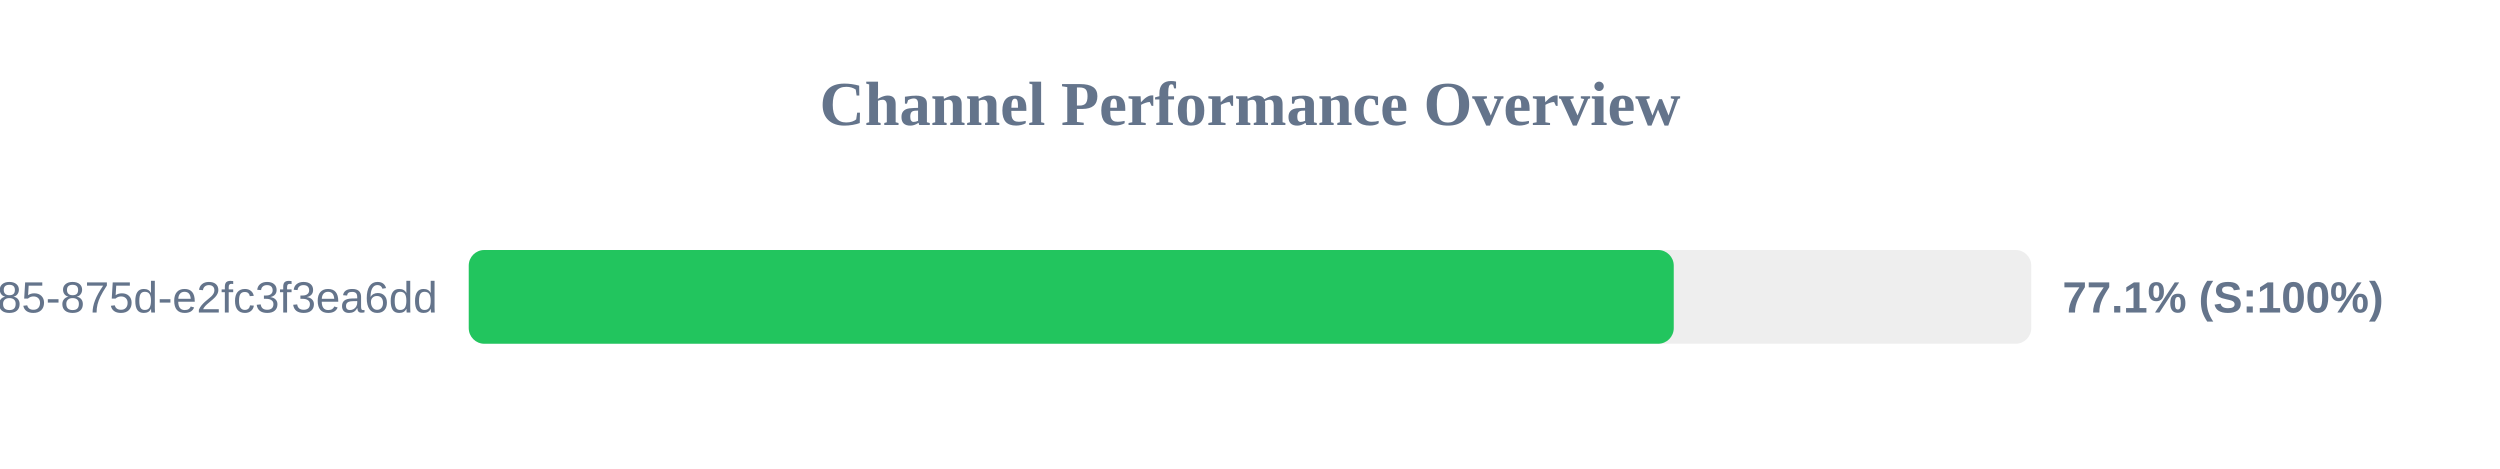
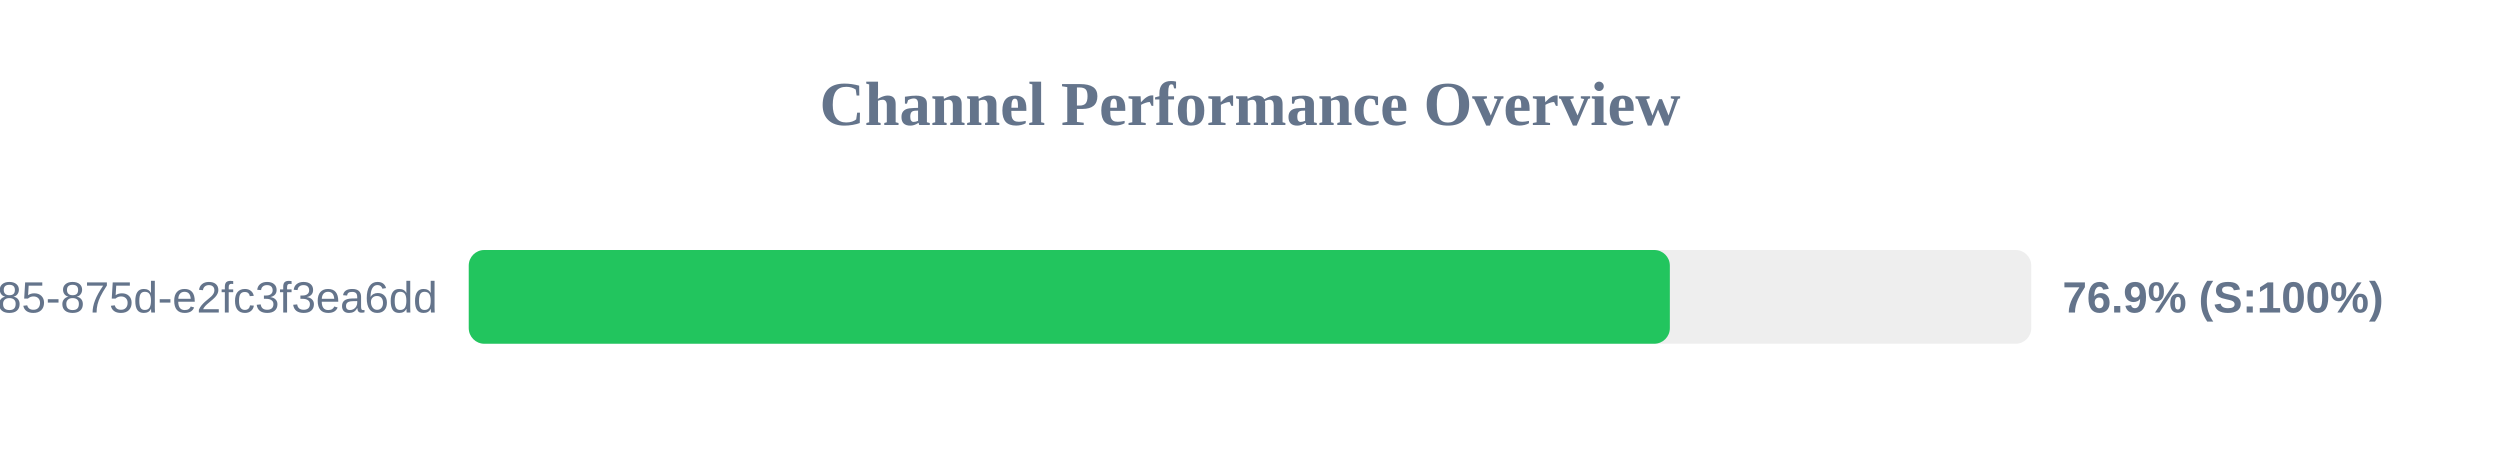
<svg xmlns="http://www.w3.org/2000/svg" width="800" height="150" version="1.1">
  <style>
        .row { font: 14px Arial; fill: #64748b; }
        .score { font: bold 14px Arial; fill: #64748b; }
    </style>
  <text x="400" y="40" text-anchor="middle" font-size="20px" font-weight="bold" fill="#64748b">Channel Performance Overview</text>
  <rect x="150" y="80" width="500" height="30" fill="#eee" rx="5" />
-   <rect x="150" y="80" width="385.6" height="30" fill="#22c55e" rx="5" />
+   <rect x="150" y="80" width="384.35" height="30" fill="#22c55e" rx="5" />
  <text x="140" y="100" text-anchor="end" class="row">?uuid=1045aedf-053c-4585-875d-e2fc3f3ea6dd</text>
-   <text x="660" y="100" text-anchor="start" class="score">77.1% (S:100%)</text>
+   <text x="660" y="100" text-anchor="start" class="score">76.9% (S:100%)</text>
</svg>
